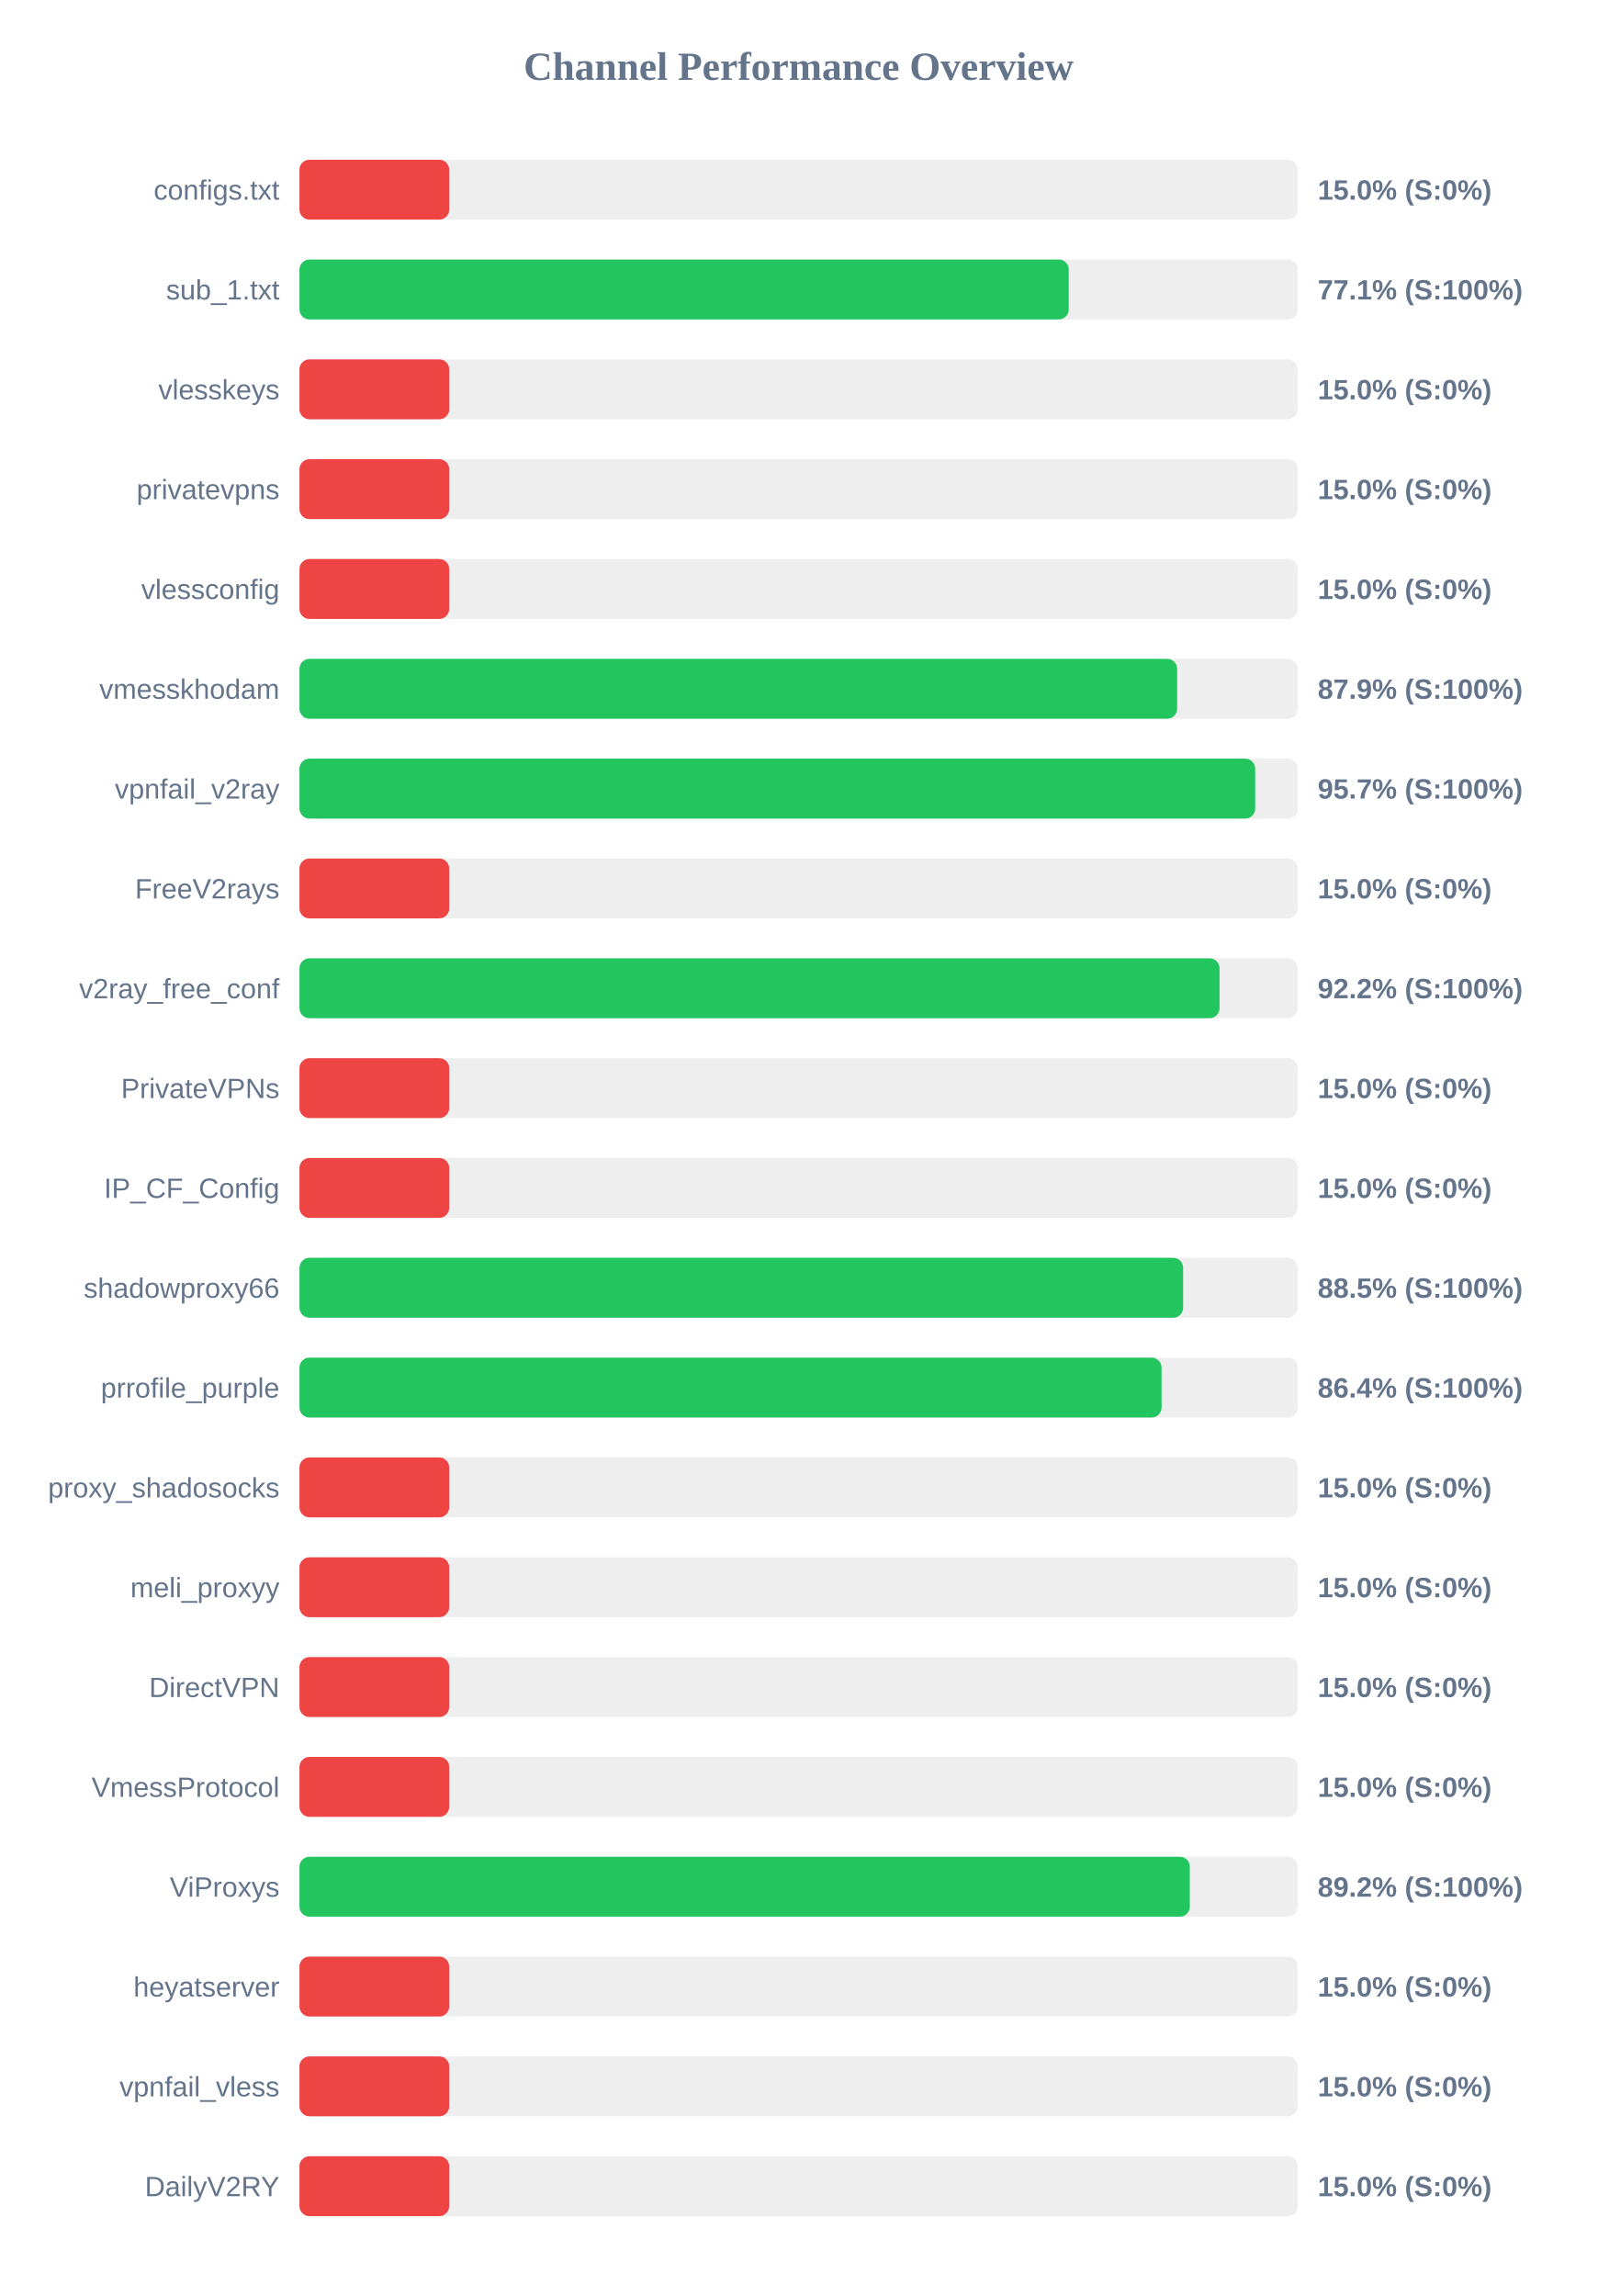
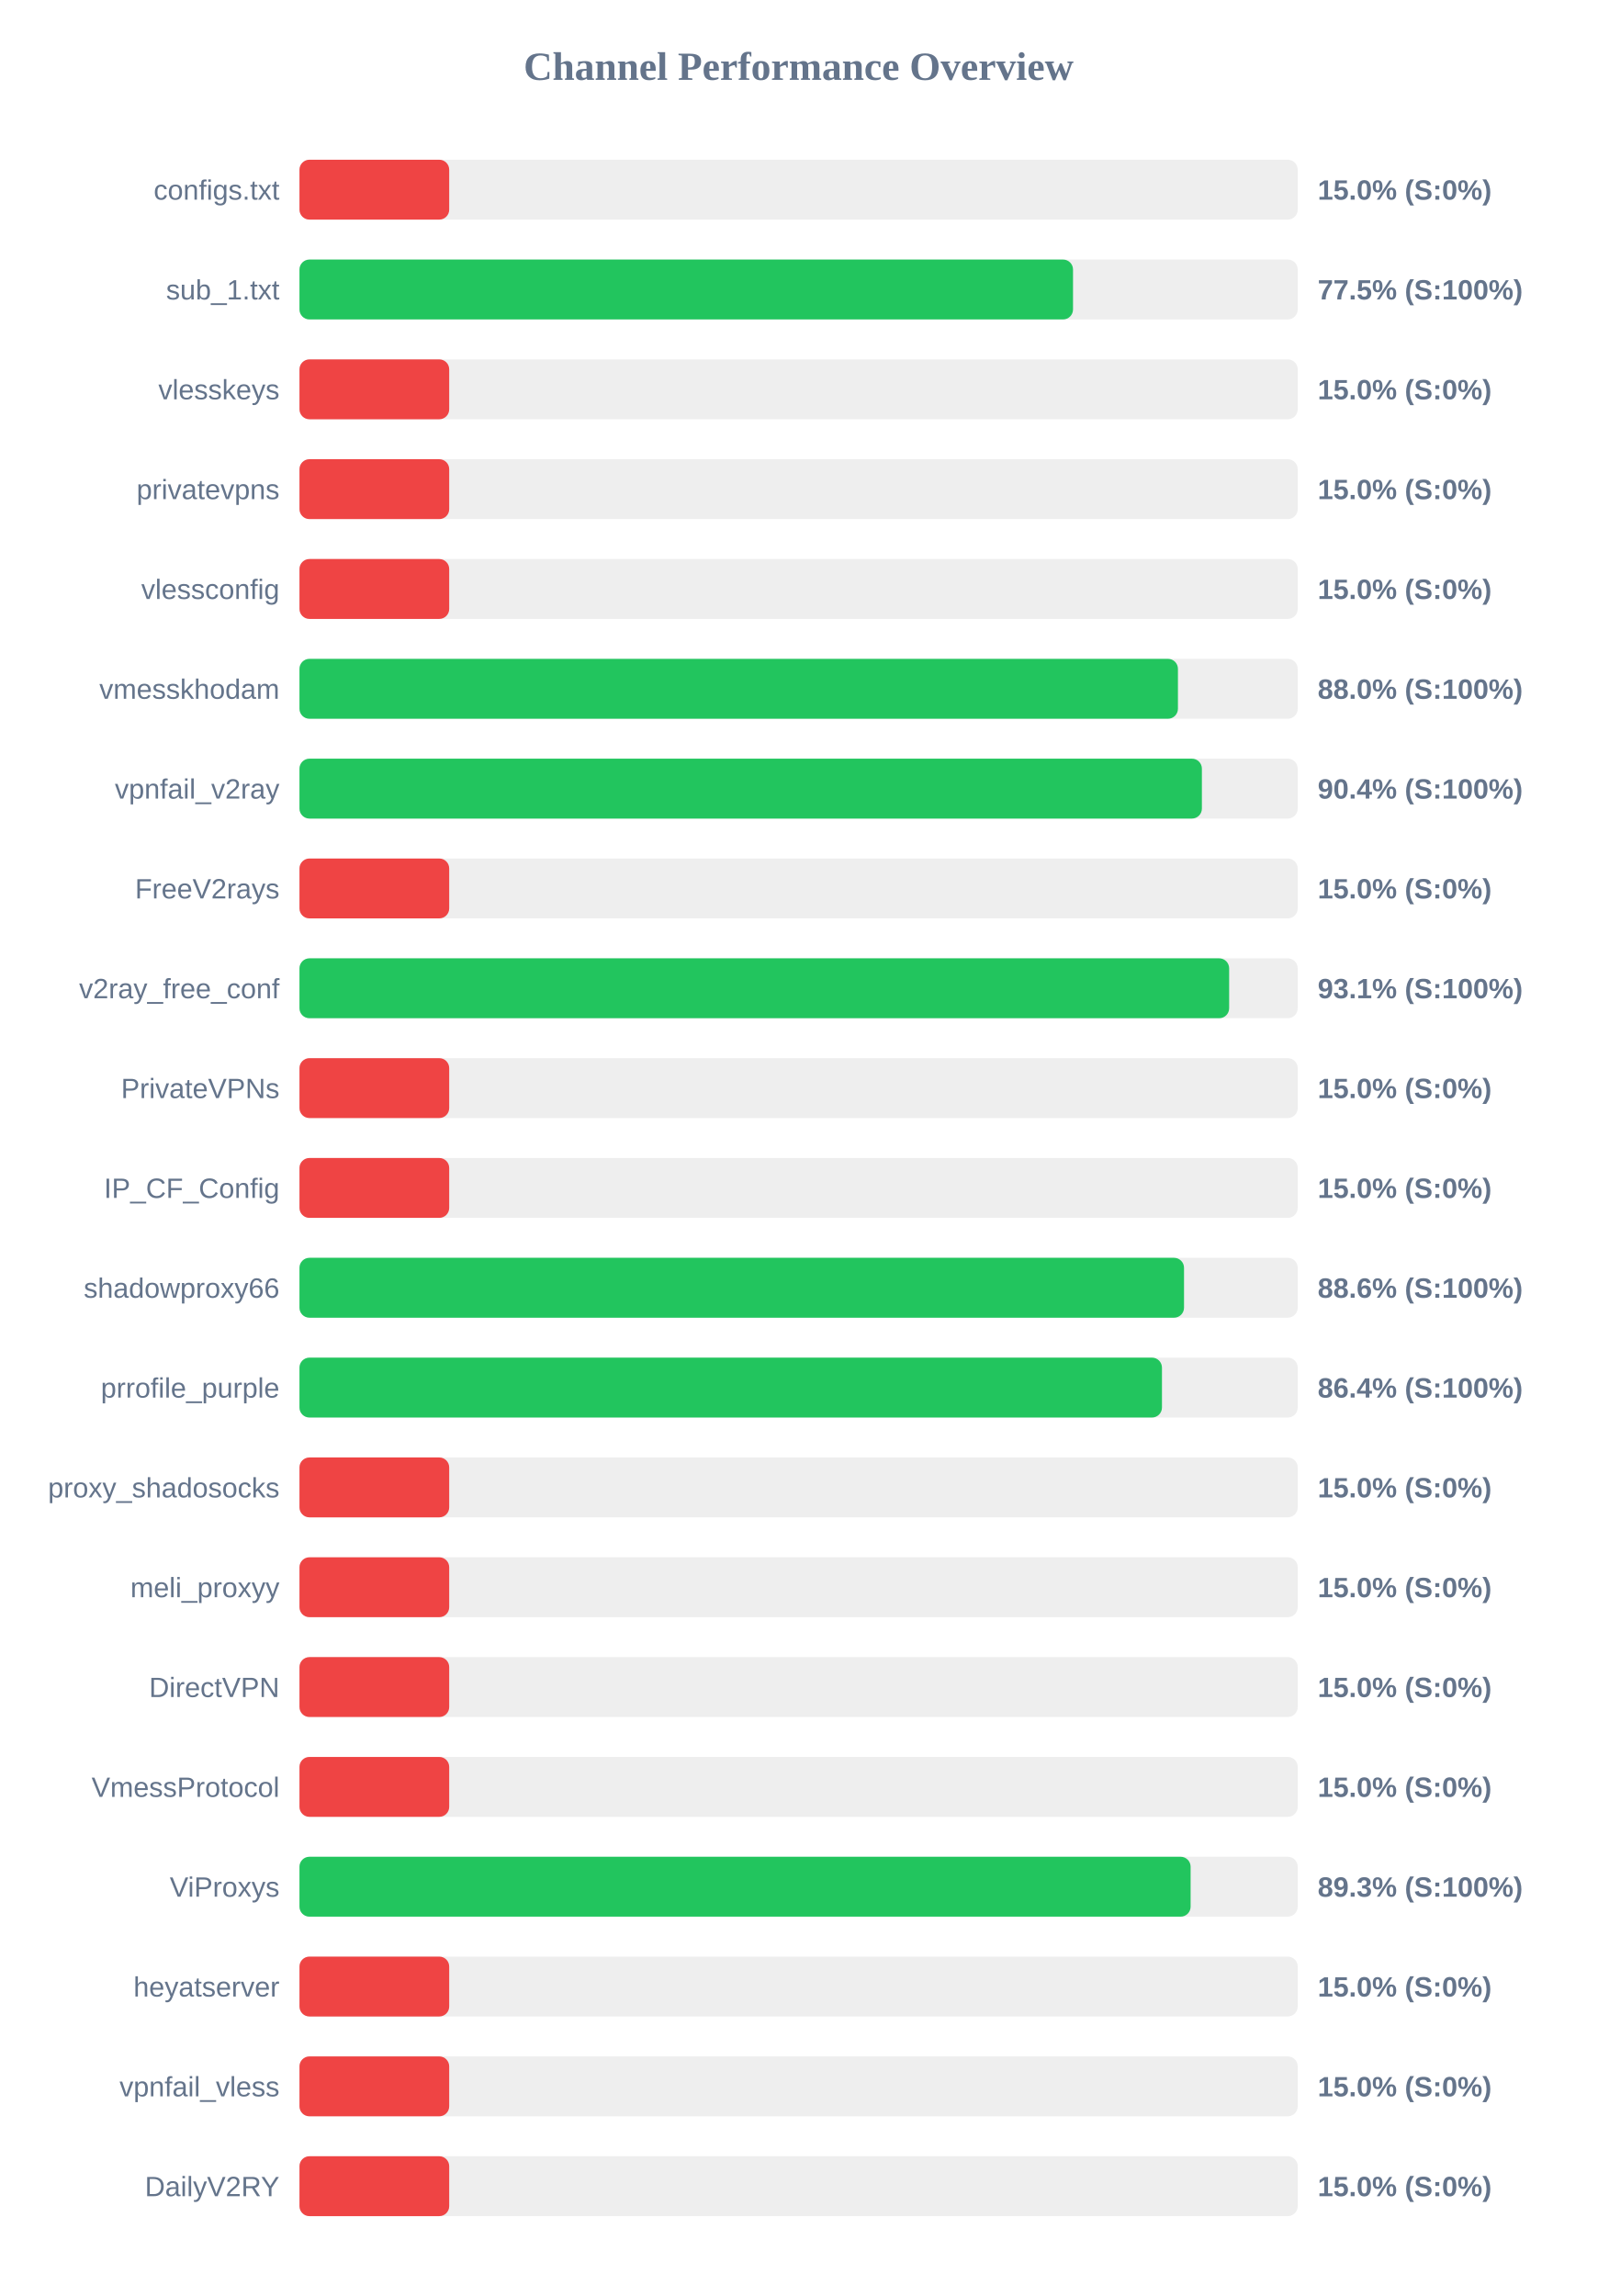
<svg xmlns="http://www.w3.org/2000/svg" width="800" height="1150" version="1.1">
  <style>
        .row { font: 14px Arial; fill: #64748b; }
        .score { font: bold 14px Arial; fill: #64748b; }
    </style>
  <text x="400" y="40" text-anchor="middle" font-size="20px" font-weight="bold" fill="#64748b">Channel Performance Overview</text>
  <rect x="150" y="80" width="500" height="30" fill="#eee" rx="5" />
  <rect x="150" y="80" width="75.0" height="30" fill="#ef4444" rx="5" />
  <text x="140" y="100" text-anchor="end" class="row">configs.txt</text>
  <text x="660" y="100" text-anchor="start" class="score">15.0% (S:0%)</text>
  <rect x="150" y="130" width="500" height="30" fill="#eee" rx="5" />
-   <rect x="150" y="130" width="385.3" height="30" fill="#22c55e" rx="5" />
+   <rect x="150" y="130" width="387.45" height="30" fill="#22c55e" rx="5" />
  <text x="140" y="150" text-anchor="end" class="row">sub_1.txt</text>
-   <text x="660" y="150" text-anchor="start" class="score">77.1% (S:100%)</text>
+   <text x="660" y="150" text-anchor="start" class="score">77.5% (S:100%)</text>
  <rect x="150" y="180" width="500" height="30" fill="#eee" rx="5" />
  <rect x="150" y="180" width="75.0" height="30" fill="#ef4444" rx="5" />
  <text x="140" y="200" text-anchor="end" class="row">vlesskeys</text>
  <text x="660" y="200" text-anchor="start" class="score">15.0% (S:0%)</text>
  <rect x="150" y="230" width="500" height="30" fill="#eee" rx="5" />
  <rect x="150" y="230" width="75.0" height="30" fill="#ef4444" rx="5" />
  <text x="140" y="250" text-anchor="end" class="row">privatevpns</text>
  <text x="660" y="250" text-anchor="start" class="score">15.0% (S:0%)</text>
  <rect x="150" y="280" width="500" height="30" fill="#eee" rx="5" />
  <rect x="150" y="280" width="75.0" height="30" fill="#ef4444" rx="5" />
  <text x="140" y="300" text-anchor="end" class="row">vlessconfig</text>
  <text x="660" y="300" text-anchor="start" class="score">15.0% (S:0%)</text>
  <rect x="150" y="330" width="500" height="30" fill="#eee" rx="5" />
-   <rect x="150" y="330" width="439.6" height="30" fill="#22c55e" rx="5" />
+   <rect x="150" y="330" width="440.0" height="30" fill="#22c55e" rx="5" />
  <text x="140" y="350" text-anchor="end" class="row">vmesskhodam</text>
-   <text x="660" y="350" text-anchor="start" class="score">87.9% (S:100%)</text>
+   <text x="660" y="350" text-anchor="start" class="score">88.0% (S:100%)</text>
  <rect x="150" y="380" width="500" height="30" fill="#eee" rx="5" />
-   <rect x="150" y="380" width="478.7" height="30" fill="#22c55e" rx="5" />
+   <rect x="150" y="380" width="452.0" height="30" fill="#22c55e" rx="5" />
  <text x="140" y="400" text-anchor="end" class="row">vpnfail_v2ray</text>
-   <text x="660" y="400" text-anchor="start" class="score">95.7% (S:100%)</text>
+   <text x="660" y="400" text-anchor="start" class="score">90.4% (S:100%)</text>
  <rect x="150" y="430" width="500" height="30" fill="#eee" rx="5" />
  <rect x="150" y="430" width="75.0" height="30" fill="#ef4444" rx="5" />
  <text x="140" y="450" text-anchor="end" class="row">FreeV2rays</text>
  <text x="660" y="450" text-anchor="start" class="score">15.0% (S:0%)</text>
  <rect x="150" y="480" width="500" height="30" fill="#eee" rx="5" />
-   <rect x="150" y="480" width="460.85" height="30" fill="#22c55e" rx="5" />
+   <rect x="150" y="480" width="465.65" height="30" fill="#22c55e" rx="5" />
  <text x="140" y="500" text-anchor="end" class="row">v2ray_free_conf</text>
-   <text x="660" y="500" text-anchor="start" class="score">92.2% (S:100%)</text>
+   <text x="660" y="500" text-anchor="start" class="score">93.1% (S:100%)</text>
  <rect x="150" y="530" width="500" height="30" fill="#eee" rx="5" />
  <rect x="150" y="530" width="75.0" height="30" fill="#ef4444" rx="5" />
  <text x="140" y="550" text-anchor="end" class="row">PrivateVPNs</text>
  <text x="660" y="550" text-anchor="start" class="score">15.0% (S:0%)</text>
  <rect x="150" y="580" width="500" height="30" fill="#eee" rx="5" />
  <rect x="150" y="580" width="75.0" height="30" fill="#ef4444" rx="5" />
  <text x="140" y="600" text-anchor="end" class="row">IP_CF_Config</text>
  <text x="660" y="600" text-anchor="start" class="score">15.0% (S:0%)</text>
  <rect x="150" y="630" width="500" height="30" fill="#eee" rx="5" />
-   <rect x="150" y="630" width="442.6" height="30" fill="#22c55e" rx="5" />
+   <rect x="150" y="630" width="443.05" height="30" fill="#22c55e" rx="5" />
  <text x="140" y="650" text-anchor="end" class="row">shadowproxy66</text>
-   <text x="660" y="650" text-anchor="start" class="score">88.5% (S:100%)</text>
+   <text x="660" y="650" text-anchor="start" class="score">88.6% (S:100%)</text>
  <rect x="150" y="680" width="500" height="30" fill="#eee" rx="5" />
-   <rect x="150" y="680" width="431.8" height="30" fill="#22c55e" rx="5" />
+   <rect x="150" y="680" width="432.0" height="30" fill="#22c55e" rx="5" />
  <text x="140" y="700" text-anchor="end" class="row">prrofile_purple</text>
  <text x="660" y="700" text-anchor="start" class="score">86.4% (S:100%)</text>
  <rect x="150" y="730" width="500" height="30" fill="#eee" rx="5" />
  <rect x="150" y="730" width="75.0" height="30" fill="#ef4444" rx="5" />
  <text x="140" y="750" text-anchor="end" class="row">proxy_shadosocks</text>
  <text x="660" y="750" text-anchor="start" class="score">15.0% (S:0%)</text>
  <rect x="150" y="780" width="500" height="30" fill="#eee" rx="5" />
  <rect x="150" y="780" width="75.0" height="30" fill="#ef4444" rx="5" />
  <text x="140" y="800" text-anchor="end" class="row">meli_proxyy</text>
  <text x="660" y="800" text-anchor="start" class="score">15.0% (S:0%)</text>
  <rect x="150" y="830" width="500" height="30" fill="#eee" rx="5" />
  <rect x="150" y="830" width="75.0" height="30" fill="#ef4444" rx="5" />
  <text x="140" y="850" text-anchor="end" class="row">DirectVPN</text>
  <text x="660" y="850" text-anchor="start" class="score">15.0% (S:0%)</text>
  <rect x="150" y="880" width="500" height="30" fill="#eee" rx="5" />
  <rect x="150" y="880" width="75.0" height="30" fill="#ef4444" rx="5" />
  <text x="140" y="900" text-anchor="end" class="row">VmessProtocol</text>
  <text x="660" y="900" text-anchor="start" class="score">15.0% (S:0%)</text>
  <rect x="150" y="930" width="500" height="30" fill="#eee" rx="5" />
-   <rect x="150" y="930" width="445.95" height="30" fill="#22c55e" rx="5" />
+   <rect x="150" y="930" width="446.35" height="30" fill="#22c55e" rx="5" />
  <text x="140" y="950" text-anchor="end" class="row">ViProxys</text>
-   <text x="660" y="950" text-anchor="start" class="score">89.2% (S:100%)</text>
+   <text x="660" y="950" text-anchor="start" class="score">89.3% (S:100%)</text>
  <rect x="150" y="980" width="500" height="30" fill="#eee" rx="5" />
  <rect x="150" y="980" width="75.0" height="30" fill="#ef4444" rx="5" />
  <text x="140" y="1000" text-anchor="end" class="row">heyatserver</text>
  <text x="660" y="1000" text-anchor="start" class="score">15.0% (S:0%)</text>
  <rect x="150" y="1030" width="500" height="30" fill="#eee" rx="5" />
  <rect x="150" y="1030" width="75.0" height="30" fill="#ef4444" rx="5" />
  <text x="140" y="1050" text-anchor="end" class="row">vpnfail_vless</text>
  <text x="660" y="1050" text-anchor="start" class="score">15.0% (S:0%)</text>
  <rect x="150" y="1080" width="500" height="30" fill="#eee" rx="5" />
  <rect x="150" y="1080" width="75.0" height="30" fill="#ef4444" rx="5" />
  <text x="140" y="1100" text-anchor="end" class="row">DailyV2RY</text>
  <text x="660" y="1100" text-anchor="start" class="score">15.0% (S:0%)</text>
</svg>
